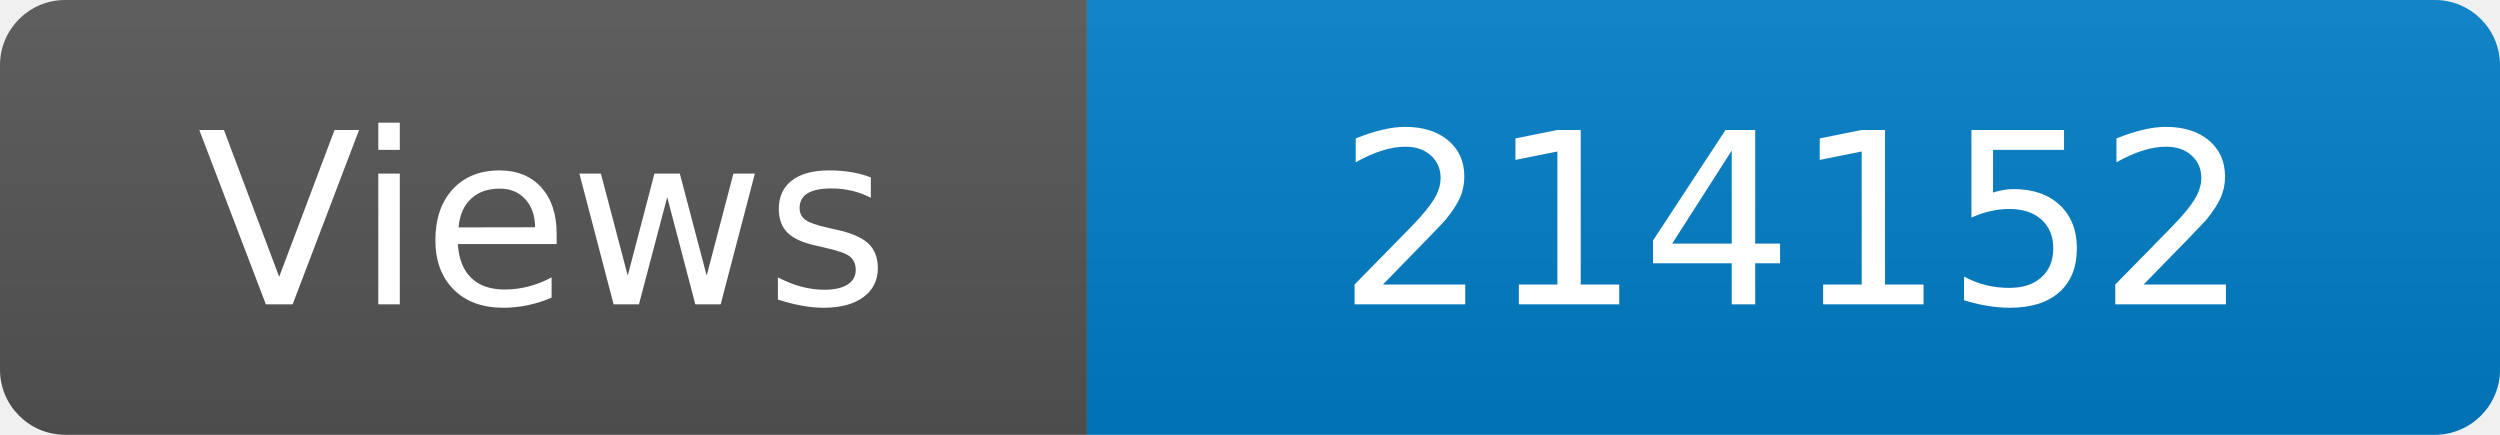
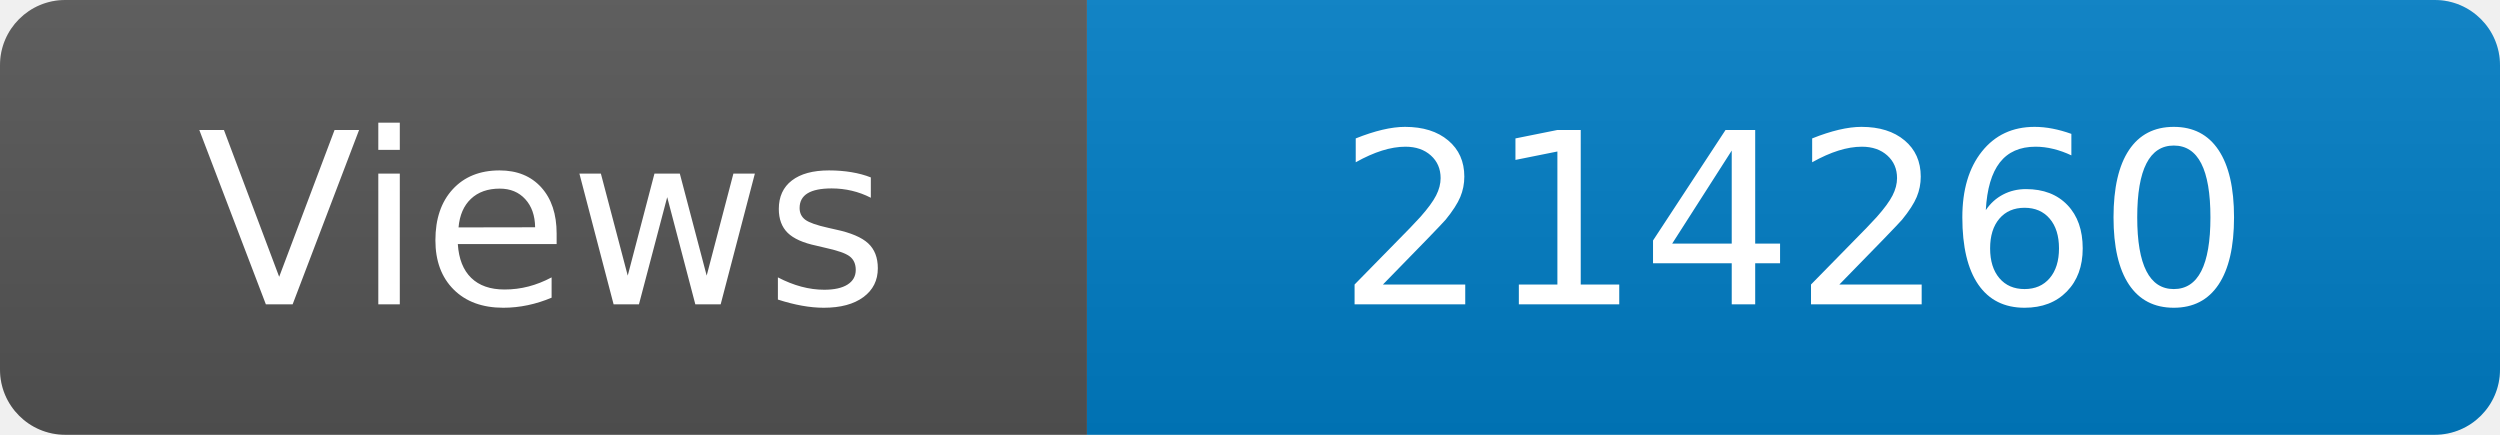
<svg xmlns="http://www.w3.org/2000/svg" width="115" height="20" role="img" aria-label="Maintained?: yes">
  <linearGradient id="s" x2="0" y2="100%">
    <stop offset="0" stop-color="#bbb" stop-opacity=".1" />
    <stop offset="1" stop-opacity=".1" />
  </linearGradient>
  <clipPath id="r">
    <rect width="115" height="20" rx="3" fill="#fff" />
  </clipPath>
  <g clip-path="url(#r)">
    <rect width="50" height="20" fill="#555" />
    <rect x="50" width="160" height="20" fill="#007ec6" />
    <rect width="115" height="20" fill="url(#s)" />
  </g>
  <g fill="#fff" text-anchor="middle" font-family="Verdana,Geneva,DejaVu Sans,sans-serif" font-size="110">
    <text x="250" y="140" transform="scale(.1)" fill="#fff">Views</text>
-     <text x="825" y="140" transform="scale(.1)" fill="#fff">214152</text>
+     <text x="825" y="140" transform="scale(.1)" fill="#fff">214260</text>
  </g>
</svg>
